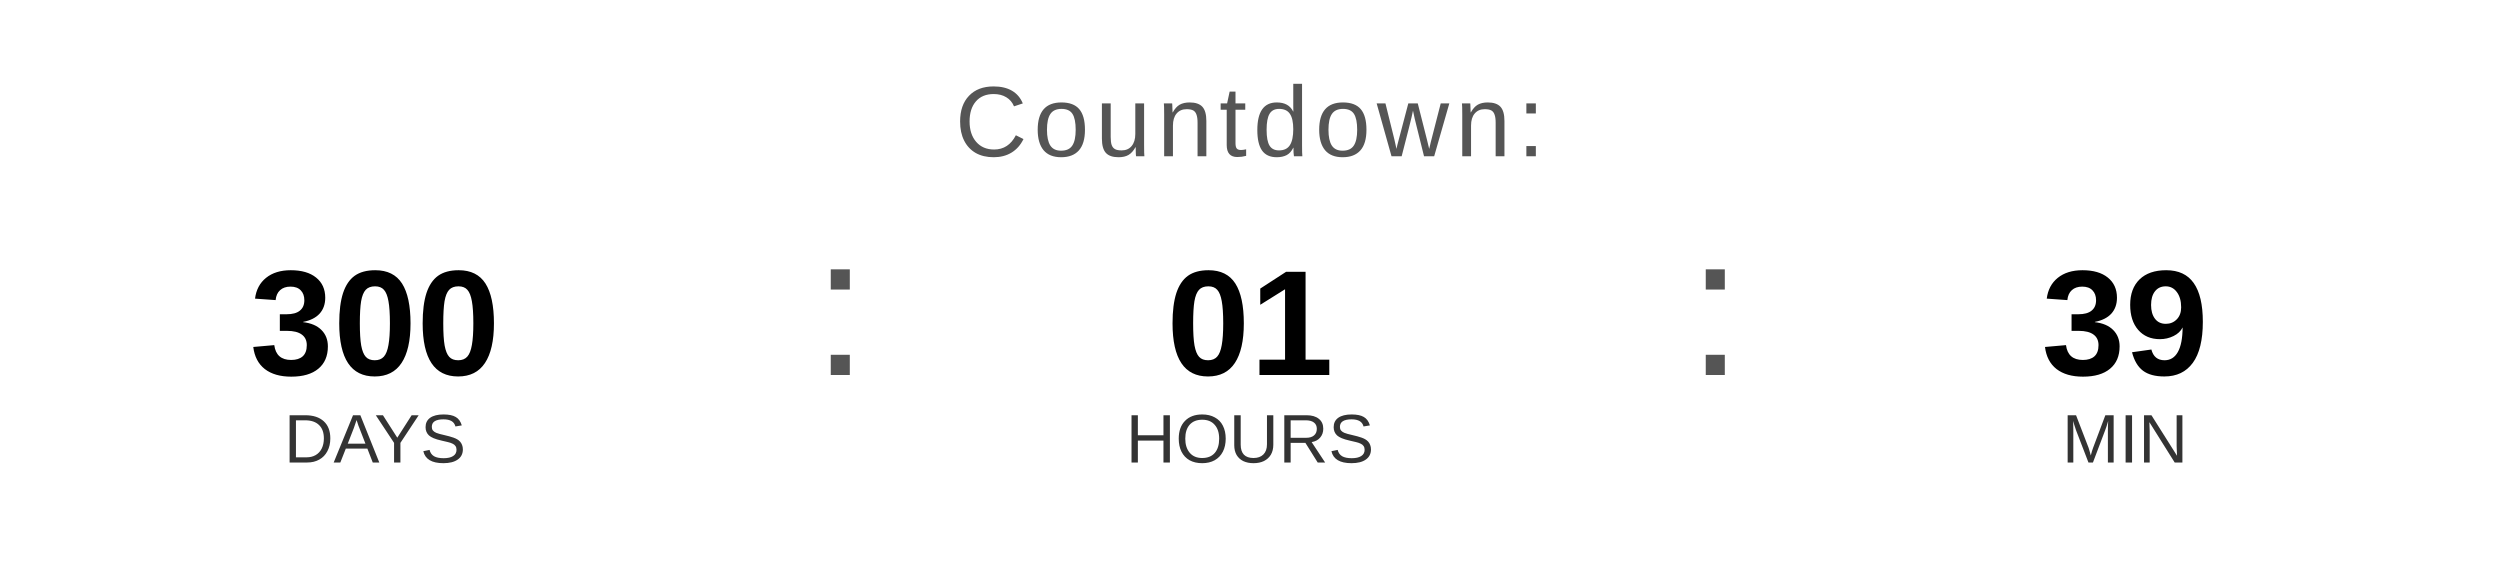
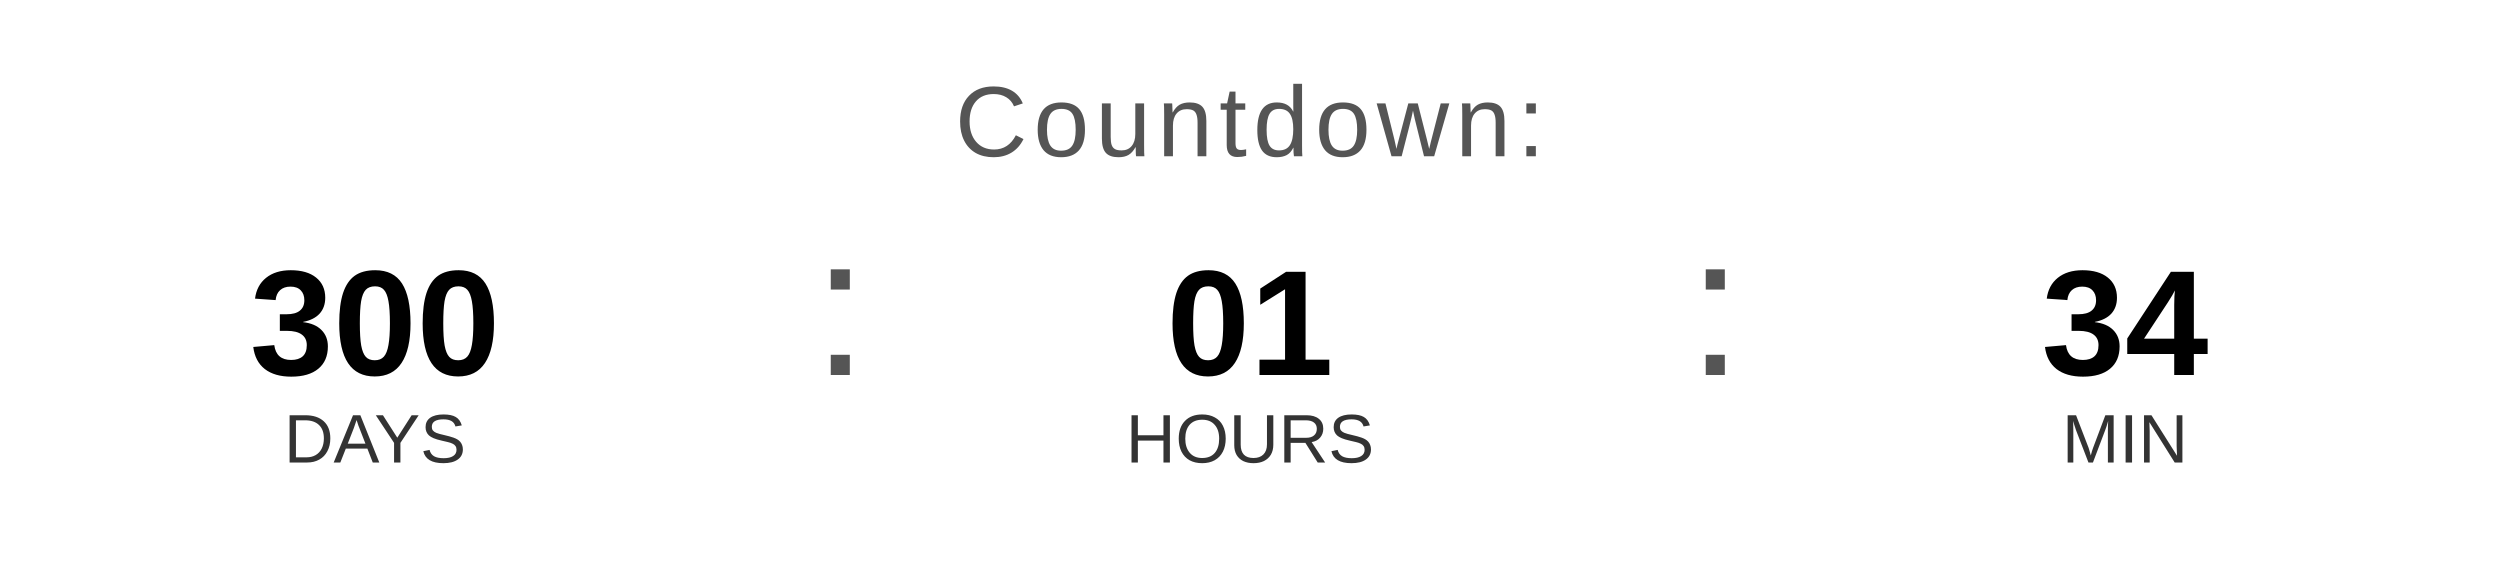
<svg xmlns="http://www.w3.org/2000/svg" width="400" height="90" viewBox="0 0 400 90">
  <text x="200" y="25" font-family="Arial, Helvetica, sans-serif" font-size="16" fill="#555555" text-anchor="middle" letter-spacing="1">
    Countdown:
  </text>
  <text x="60" y="60" font-family="Arial, Helvetica, sans-serif" font-size="24" font-weight="bold" fill="#000000" text-anchor="middle">300</text>
  <text x="60" y="74" font-family="Arial, Helvetica, sans-serif" font-size="11" fill="#333333" text-anchor="middle">DAYS</text>
  <text x="130" y="60" font-family="Arial, sans-serif" font-size="32" fill="#555555">:</text>
  <text x="200" y="60" font-family="Arial, Helvetica, sans-serif" font-size="24" font-weight="bold" fill="#000000" text-anchor="middle">01</text>
  <text x="200" y="74" font-family="Arial, Helvetica, sans-serif" font-size="11" fill="#333333" text-anchor="middle">HOURS</text>
  <text x="270" y="60" font-family="Arial, sans-serif" font-size="32" fill="#555555">:</text>
-   <text x="340" y="60" font-family="Arial, Helvetica, sans-serif" font-size="24" font-weight="bold" fill="#000000" text-anchor="middle">39</text>
+   <text x="340" y="60" font-family="Arial, Helvetica, sans-serif" font-size="24" font-weight="bold" fill="#000000" text-anchor="middle">34</text>
  <text x="340" y="74" font-family="Arial, Helvetica, sans-serif" font-size="11" fill="#333333" text-anchor="middle">MIN</text>
</svg>
